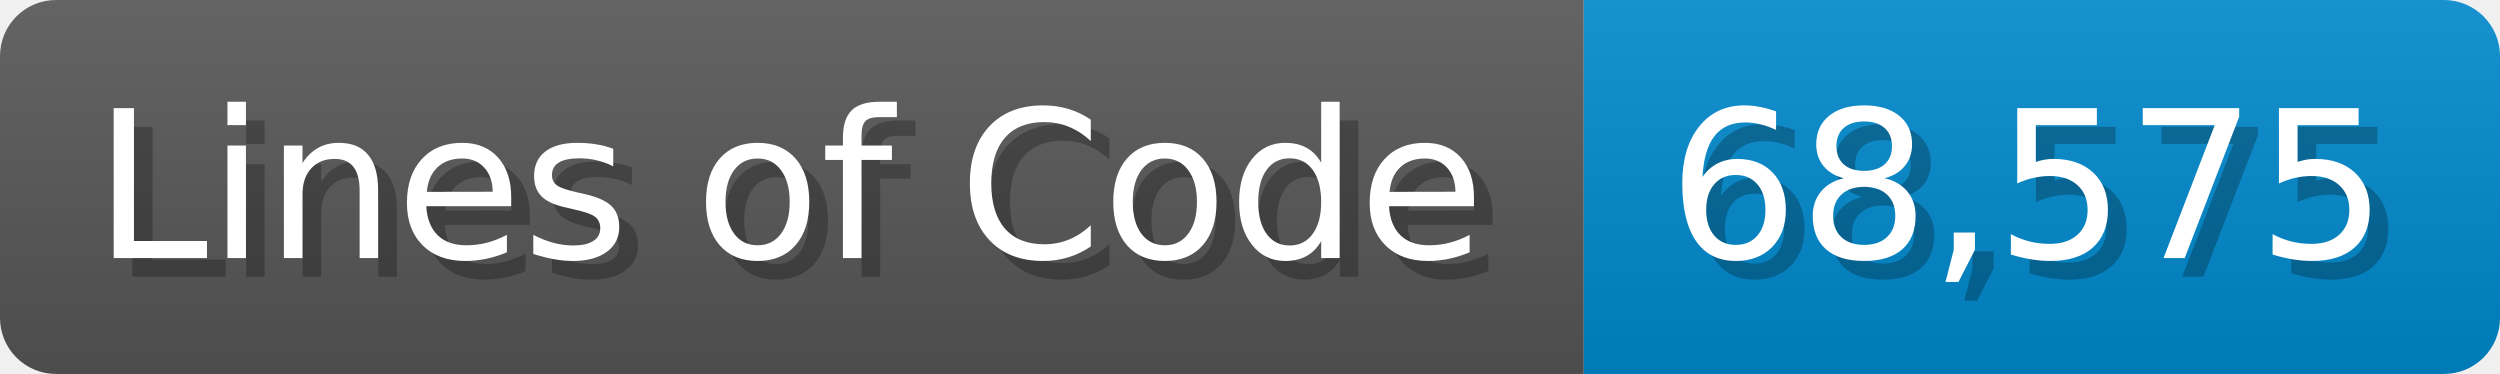
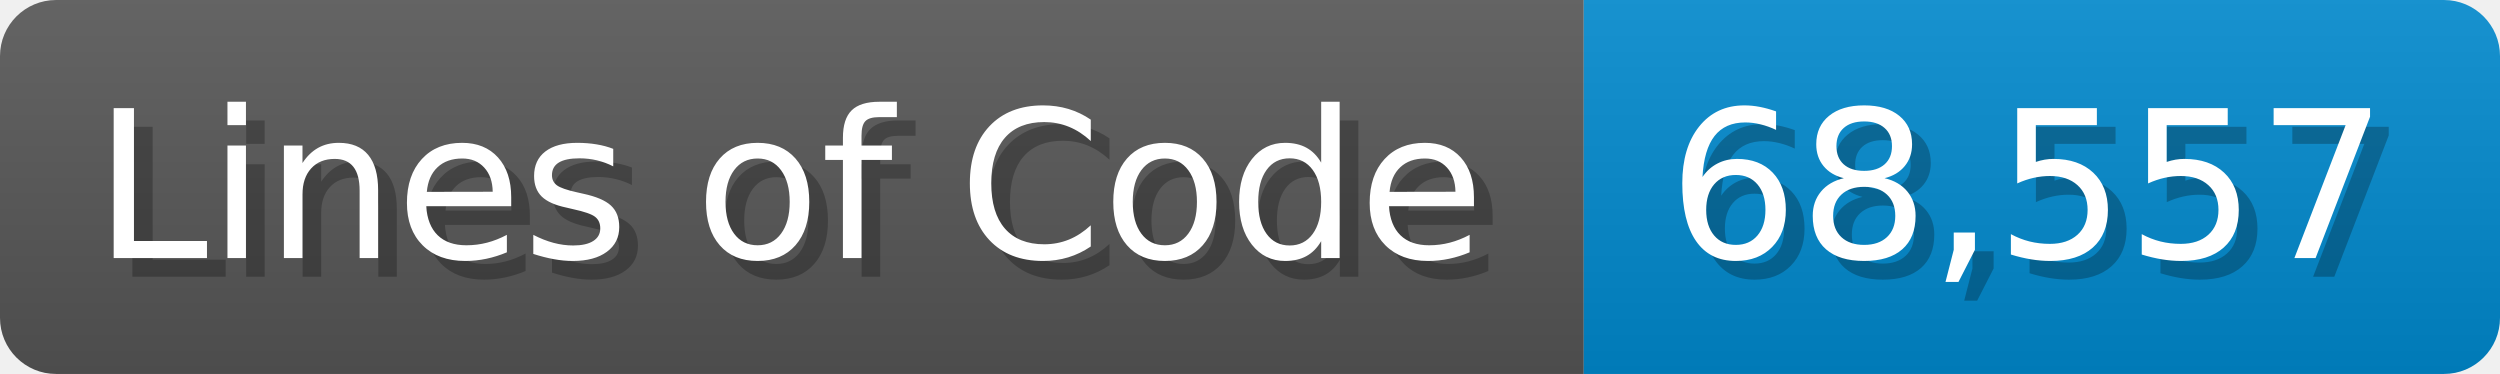
<svg xmlns="http://www.w3.org/2000/svg" width="133.7" height="20" viewBox="0 0 1337 200">
  <linearGradient id="a" x2="0" y2="100%">
    <stop offset="0" stop-opacity=".1" stop-color="#EEE" />
    <stop offset="1" stop-opacity=".1" />
  </linearGradient>
  <mask id="m">
    <rect width="1337" height="200" rx="30" fill="#FFF" />
  </mask>
  <g mask="url(#m)">
    <rect width="847" height="200" fill="#555" />
    <rect width="490" height="200" fill="#08C" x="847" />
    <rect width="1337" height="200" fill="url(#a)" />
  </g>
  <g fill="#fff" text-anchor="start" font-family="Verdana,DejaVu Sans,sans-serif" font-size="110">
    <text x="60" y="148" textLength="747" fill="#000" opacity="0.25">Lines of Code</text>
    <text x="50" y="138" textLength="747">Lines of Code</text>
-     <text x="902" y="148" textLength="390" fill="#000" opacity="0.25">68,575</text>
-     <text x="892" y="138" textLength="390">68,575</text>
+     <text x="902" y="148" textLength="390" fill="#000" opacity="0.25">68,557</text>
+     <text x="892" y="138" textLength="390">68,557</text>
  </g>
</svg>
